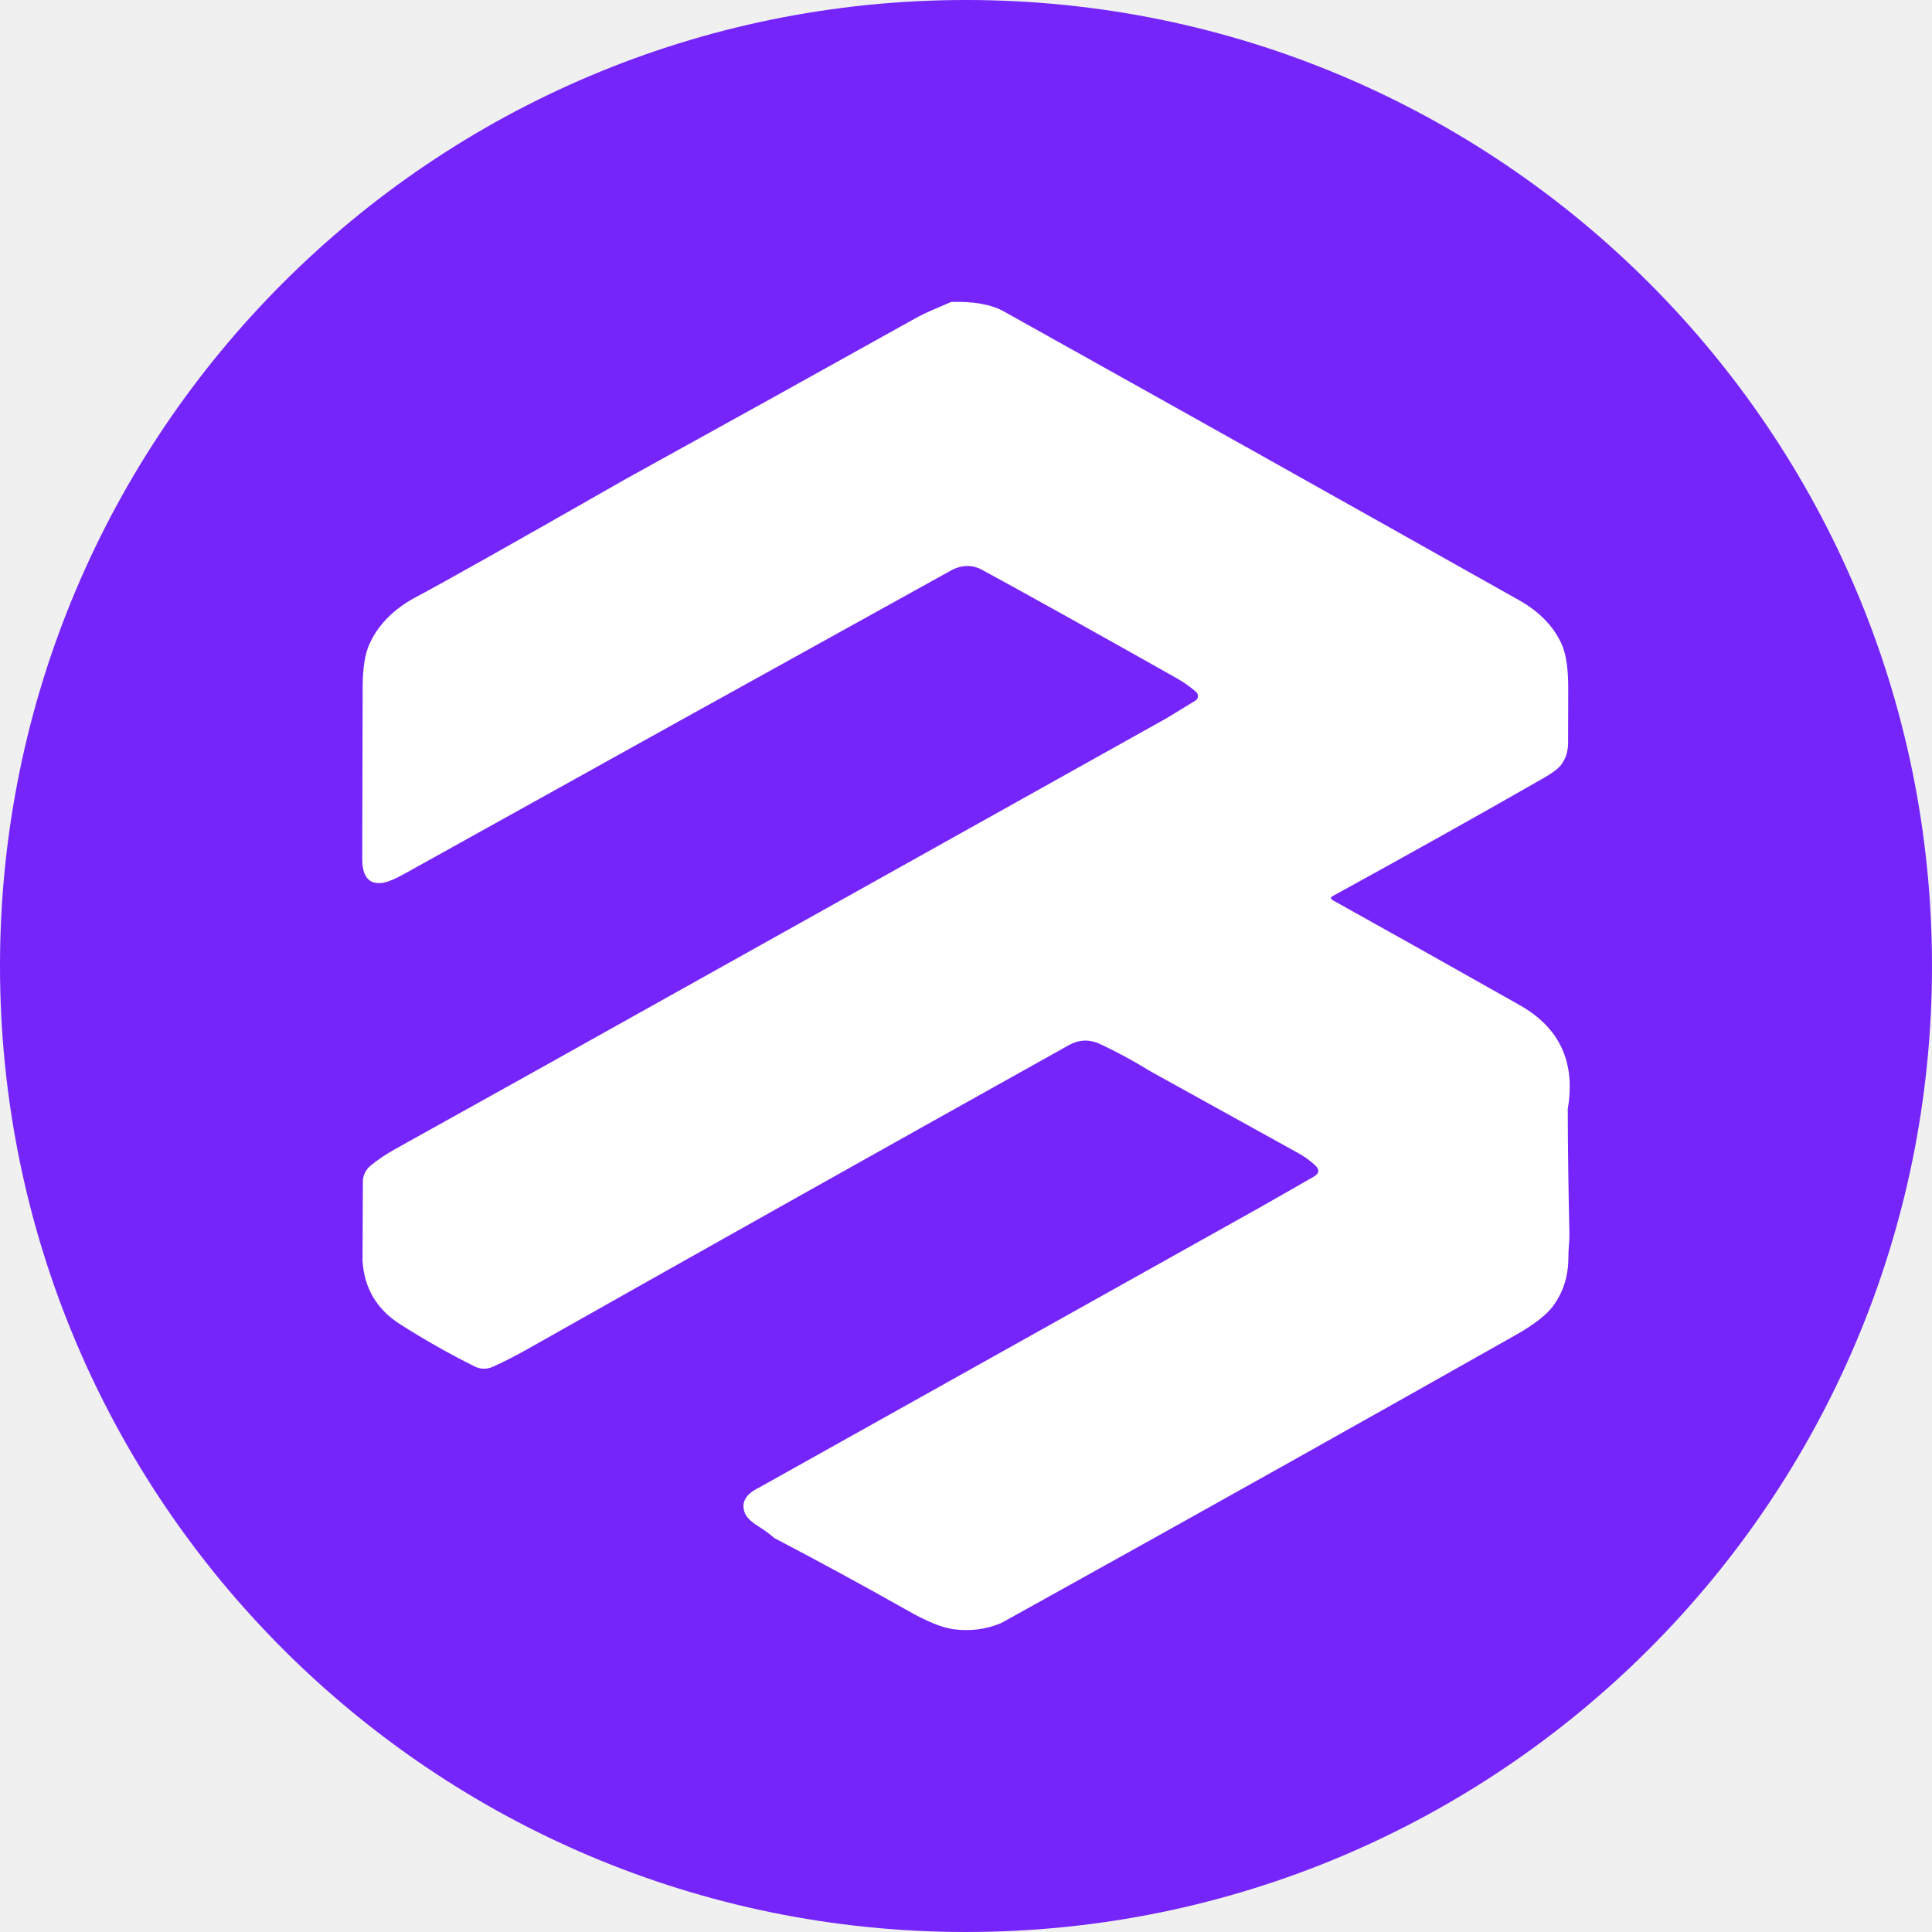
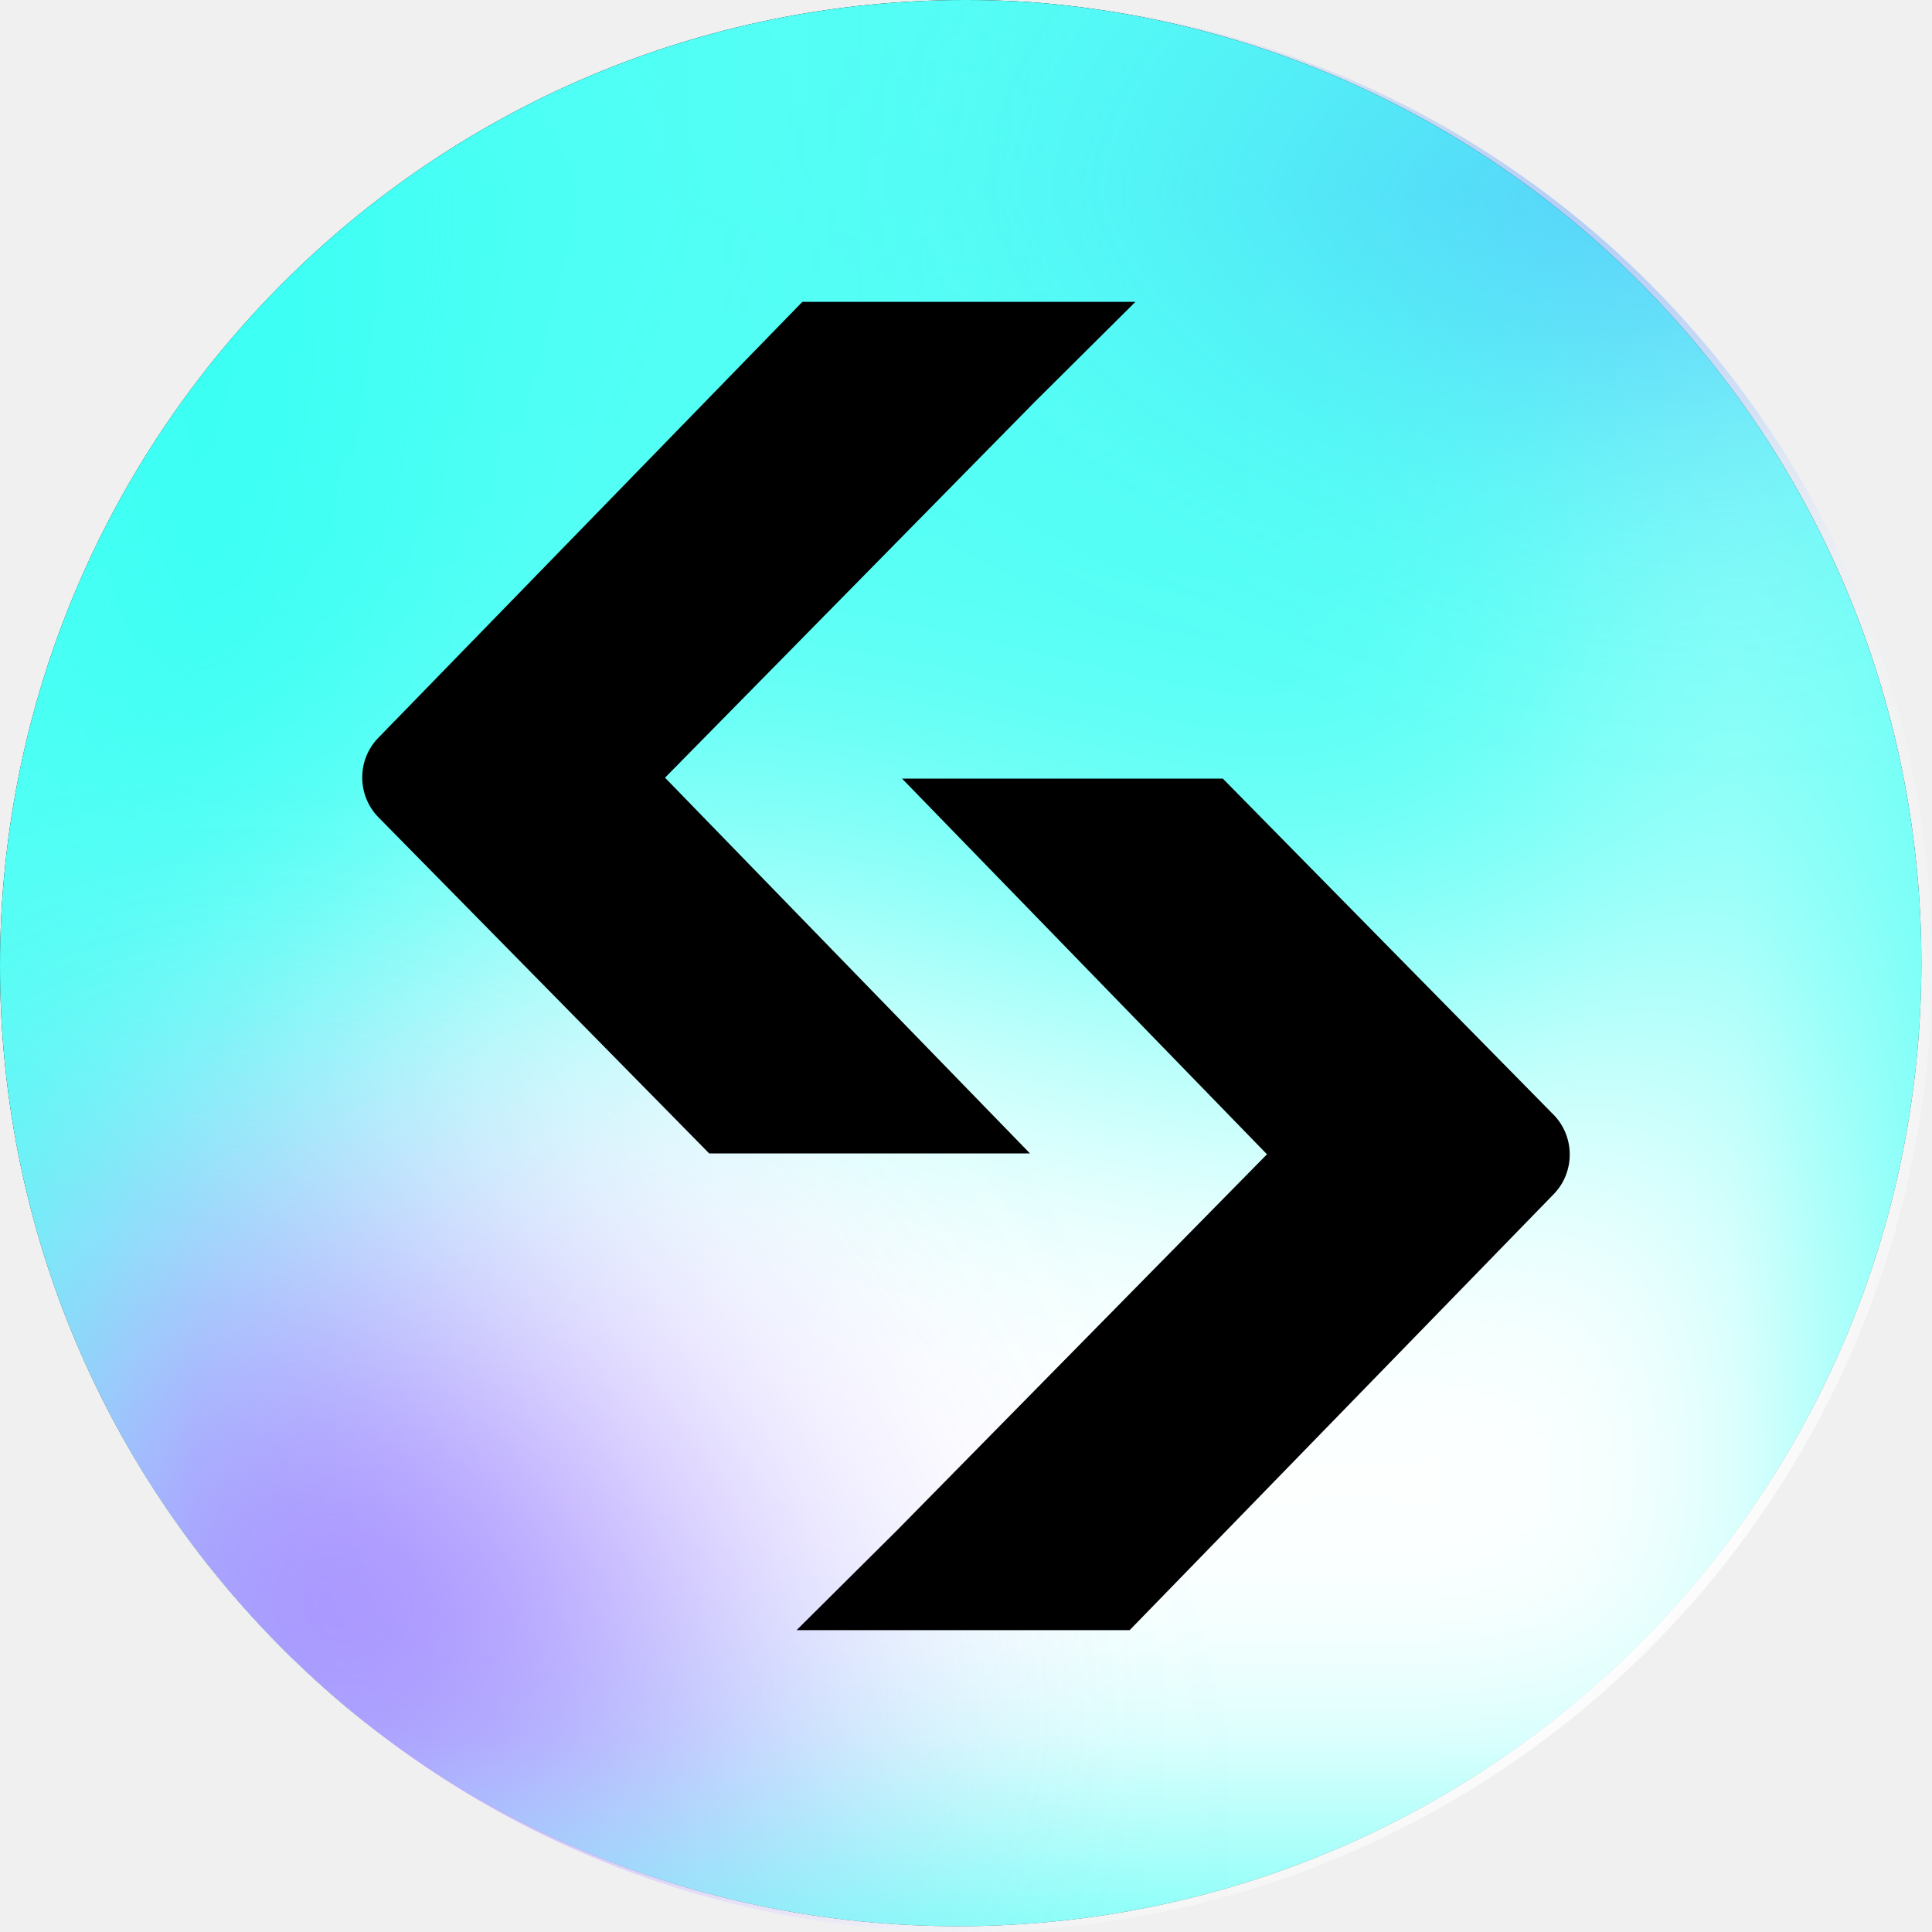
<svg xmlns="http://www.w3.org/2000/svg" width="28" height="28" viewBox="0 0 28 28" fill="none">
-   <rect width="28" height="28" rx="14" fill="#7525FA" />
-   <path d="M22.721 16.072C22.723 16.669 22.731 17.267 22.745 17.866C22.746 17.927 22.744 17.988 22.738 18.049C22.733 18.108 22.73 18.168 22.73 18.23C22.729 18.498 22.654 18.732 22.505 18.932C22.411 19.059 22.231 19.198 21.965 19.349C19.682 20.639 17.395 21.921 15.102 23.194C14.711 23.412 14.513 23.521 14.509 23.523C14.286 23.616 14.054 23.645 13.813 23.611C13.65 23.588 13.433 23.5 13.162 23.346C12.524 22.985 11.878 22.634 11.225 22.292C11.152 22.23 11.075 22.173 10.993 22.122C10.887 22.056 10.821 21.992 10.796 21.93C10.735 21.778 10.805 21.653 11.005 21.557L18.281 17.487L19.039 17.054C19.122 17.006 19.128 16.95 19.056 16.884C18.984 16.818 18.903 16.76 18.814 16.711C18.098 16.314 17.383 15.918 16.667 15.523C16.434 15.379 16.194 15.248 15.945 15.132C15.789 15.059 15.637 15.065 15.489 15.148C12.868 16.611 10.252 18.08 7.64 19.555C7.463 19.654 7.299 19.738 7.145 19.807C7.055 19.848 6.965 19.846 6.876 19.802C6.499 19.614 6.138 19.409 5.793 19.188C5.46 18.974 5.28 18.67 5.254 18.276L5.259 17.126C5.26 17.029 5.301 16.948 5.384 16.882C5.484 16.802 5.597 16.727 5.722 16.656C7.035 15.927 8.345 15.196 9.653 14.463L16.91 10.407L17.328 10.152C17.338 10.145 17.346 10.136 17.352 10.126C17.358 10.116 17.362 10.104 17.362 10.092C17.363 10.079 17.36 10.067 17.355 10.055C17.349 10.044 17.342 10.033 17.332 10.025C17.246 9.951 17.155 9.887 17.06 9.833C15.831 9.14 14.889 8.615 14.234 8.259C14.088 8.18 13.934 8.184 13.775 8.272C11.138 9.731 8.503 11.194 5.87 12.659C5.72 12.743 5.607 12.789 5.531 12.796C5.343 12.817 5.249 12.699 5.25 12.445C5.253 11.616 5.255 10.788 5.256 9.959C5.257 9.685 5.289 9.478 5.353 9.337C5.482 9.05 5.712 8.819 6.044 8.645C6.42 8.446 7.43 7.878 9.074 6.939C10.47 6.169 11.863 5.396 13.254 4.62C13.338 4.573 13.425 4.531 13.516 4.492C13.601 4.455 13.691 4.417 13.785 4.376C14.112 4.366 14.367 4.412 14.551 4.515C17.04 5.904 19.527 7.298 22.011 8.696C22.305 8.861 22.512 9.072 22.63 9.329C22.695 9.47 22.728 9.683 22.728 9.967C22.727 10.234 22.727 10.502 22.726 10.769C22.725 10.893 22.691 10.999 22.622 11.088C22.579 11.143 22.493 11.207 22.361 11.282C21.364 11.852 20.35 12.419 19.319 12.984C19.28 13.005 19.279 13.026 19.318 13.048C20.232 13.557 21.134 14.064 22.024 14.567C22.605 14.895 22.837 15.396 22.721 16.072Z" fill="white" />
+   <g clip-path="url(#clip0_9680_32703)">
+     <path d="M27.846 13.954C27.846 6.243 21.595 -0.008 13.884 -0.008C6.173 -0.008 -0.078 6.243 -0.078 13.954C-0.078 21.665 6.173 27.916 13.884 27.916C21.595 27.916 27.846 21.665 27.846 13.954Z" fill="black" />
+     <path d="M27.846 13.954C27.846 6.243 21.595 -0.008 13.884 -0.008C6.173 -0.008 -0.078 6.243 -0.078 13.954C-0.078 21.665 6.173 27.916 13.884 27.916C21.595 27.916 27.846 21.665 27.846 13.954Z" fill="#54FFF5" />
+     <g filter="url(#filter0_f_9680_32703)">
+       <path d="M1.394 21.655C-3.275 34.792 21.702 31.082 34.775 27.585C48.154 23.145 38.907 3.573 29.311 3.139C19.715 2.706 30.501 12.189 22.35 14.898C14.198 17.607 7.231 5.234 1.394 21.655Z" fill="white" />
+     </g>
+     <g filter="url(#filter1_f_9680_32703)">
+       <path d="M9.244 -5.008C6.795 -11.7 -1.929 -2.627 -5.984 2.746C-9.853 8.591 0.245 13.642 4.206 10.903C8.167 8.163 0.765 7.63 3.12 4.068C5.476 0.506 12.306 3.358 9.244 -5.008Z" fill="#00FFF0" fill-opacity="0.67" />
+     </g>
+     <g filter="url(#filter2_f_9680_32703)">
+       <path d="M10.447 24.58C7.106 13.338 -7.285 19.258 -14.062 23.624C-20.582 28.792 -5.102 43.66 1.328 42.9C7.757 42.139 -3.83 35.667 0.14 32.515C4.111 29.363 14.624 38.632 10.447 24.58Z" fill="#9D81FF" />
+     </g>
+     <g filter="url(#filter3_f_9680_32703)">
+       <path d="M30.688 -11.72C23.481 -20.302 13.163 -13.205 8.906 -8.584C5.18 -3.353 24.378 6.232 29.706 4.59C35.034 2.947 22.441 -0.452 24.708 -3.641C26.975 -6.83 39.697 -0.993 30.688 -11.72Z" fill="#4D94FF" />
+     </g>
+     <path fill-rule="evenodd" clip-rule="evenodd" d="M10.278 16.716H14.927L9.638 11.271L14.995 5.826L16.455 4.375H11.628L5.482 10.694C5.171 11.013 5.173 11.528 5.485 11.845L10.278 16.716ZM13.073 11.284L18.362 16.729L13.005 22.174L11.545 23.625H16.372L22.518 17.306C22.828 16.988 22.827 16.472 22.515 16.155L17.722 11.284H13.073Z" fill="black" />
+   </g>
+   <defs>
+     <filter id="filter0_f_9680_32703" x="-17.641" y="-15.336" width="77.572" height="64.681" filterUnits="userSpaceOnUse" color-interpolation-filters="sRGB">
+       <feFlood flood-opacity="0" result="BackgroundImageFix" />
+       <feBlend mode="normal" in="SourceGraphic" in2="BackgroundImageFix" result="shape" />
+       <feGaussianBlur stdDeviation="9.231" result="effect1_foregroundBlur_9680_32703" />
+     </filter>
+     <filter id="filter1_f_9680_32703" x="-25.313" y="-25.837" width="53.798" height="55.97" filterUnits="userSpaceOnUse" color-interpolation-filters="sRGB">
+       <feFlood flood-opacity="0" result="BackgroundImageFix" />
+       <feBlend mode="normal" in="SourceGraphic" in2="BackgroundImageFix" result="shape" />
+       <feGaussianBlur stdDeviation="9.231" result="effect1_foregroundBlur_9680_32703" />
+     </filter>
+     <filter id="filter2_f_9680_32703" x="-34.094" y="-0.352" width="63.97" height="61.743" filterUnits="userSpaceOnUse" color-interpolation-filters="sRGB">
+       <feFlood flood-opacity="0" result="BackgroundImageFix" />
+       <feBlend mode="normal" in="SourceGraphic" in2="BackgroundImageFix" result="shape" />
+       <feGaussianBlur stdDeviation="9.231" result="effect1_foregroundBlur_9680_32703" />
+     </filter>
+     <filter id="filter3_f_9680_32703" x="-10.032" y="-34.212" width="62.368" height="57.447" filterUnits="userSpaceOnUse" color-interpolation-filters="sRGB">
+       <feFlood flood-opacity="0" result="BackgroundImageFix" />
+       <feBlend mode="normal" in="SourceGraphic" in2="BackgroundImageFix" result="shape" />
+       <feGaussianBlur stdDeviation="9.231" result="effect1_foregroundBlur_9680_32703" />
+     </filter>
+     <clipPath id="clip0_9680_32703">
+       <rect width="28" height="28" rx="14" fill="white" />
+     </clipPath>
+   </defs>
</svg>
